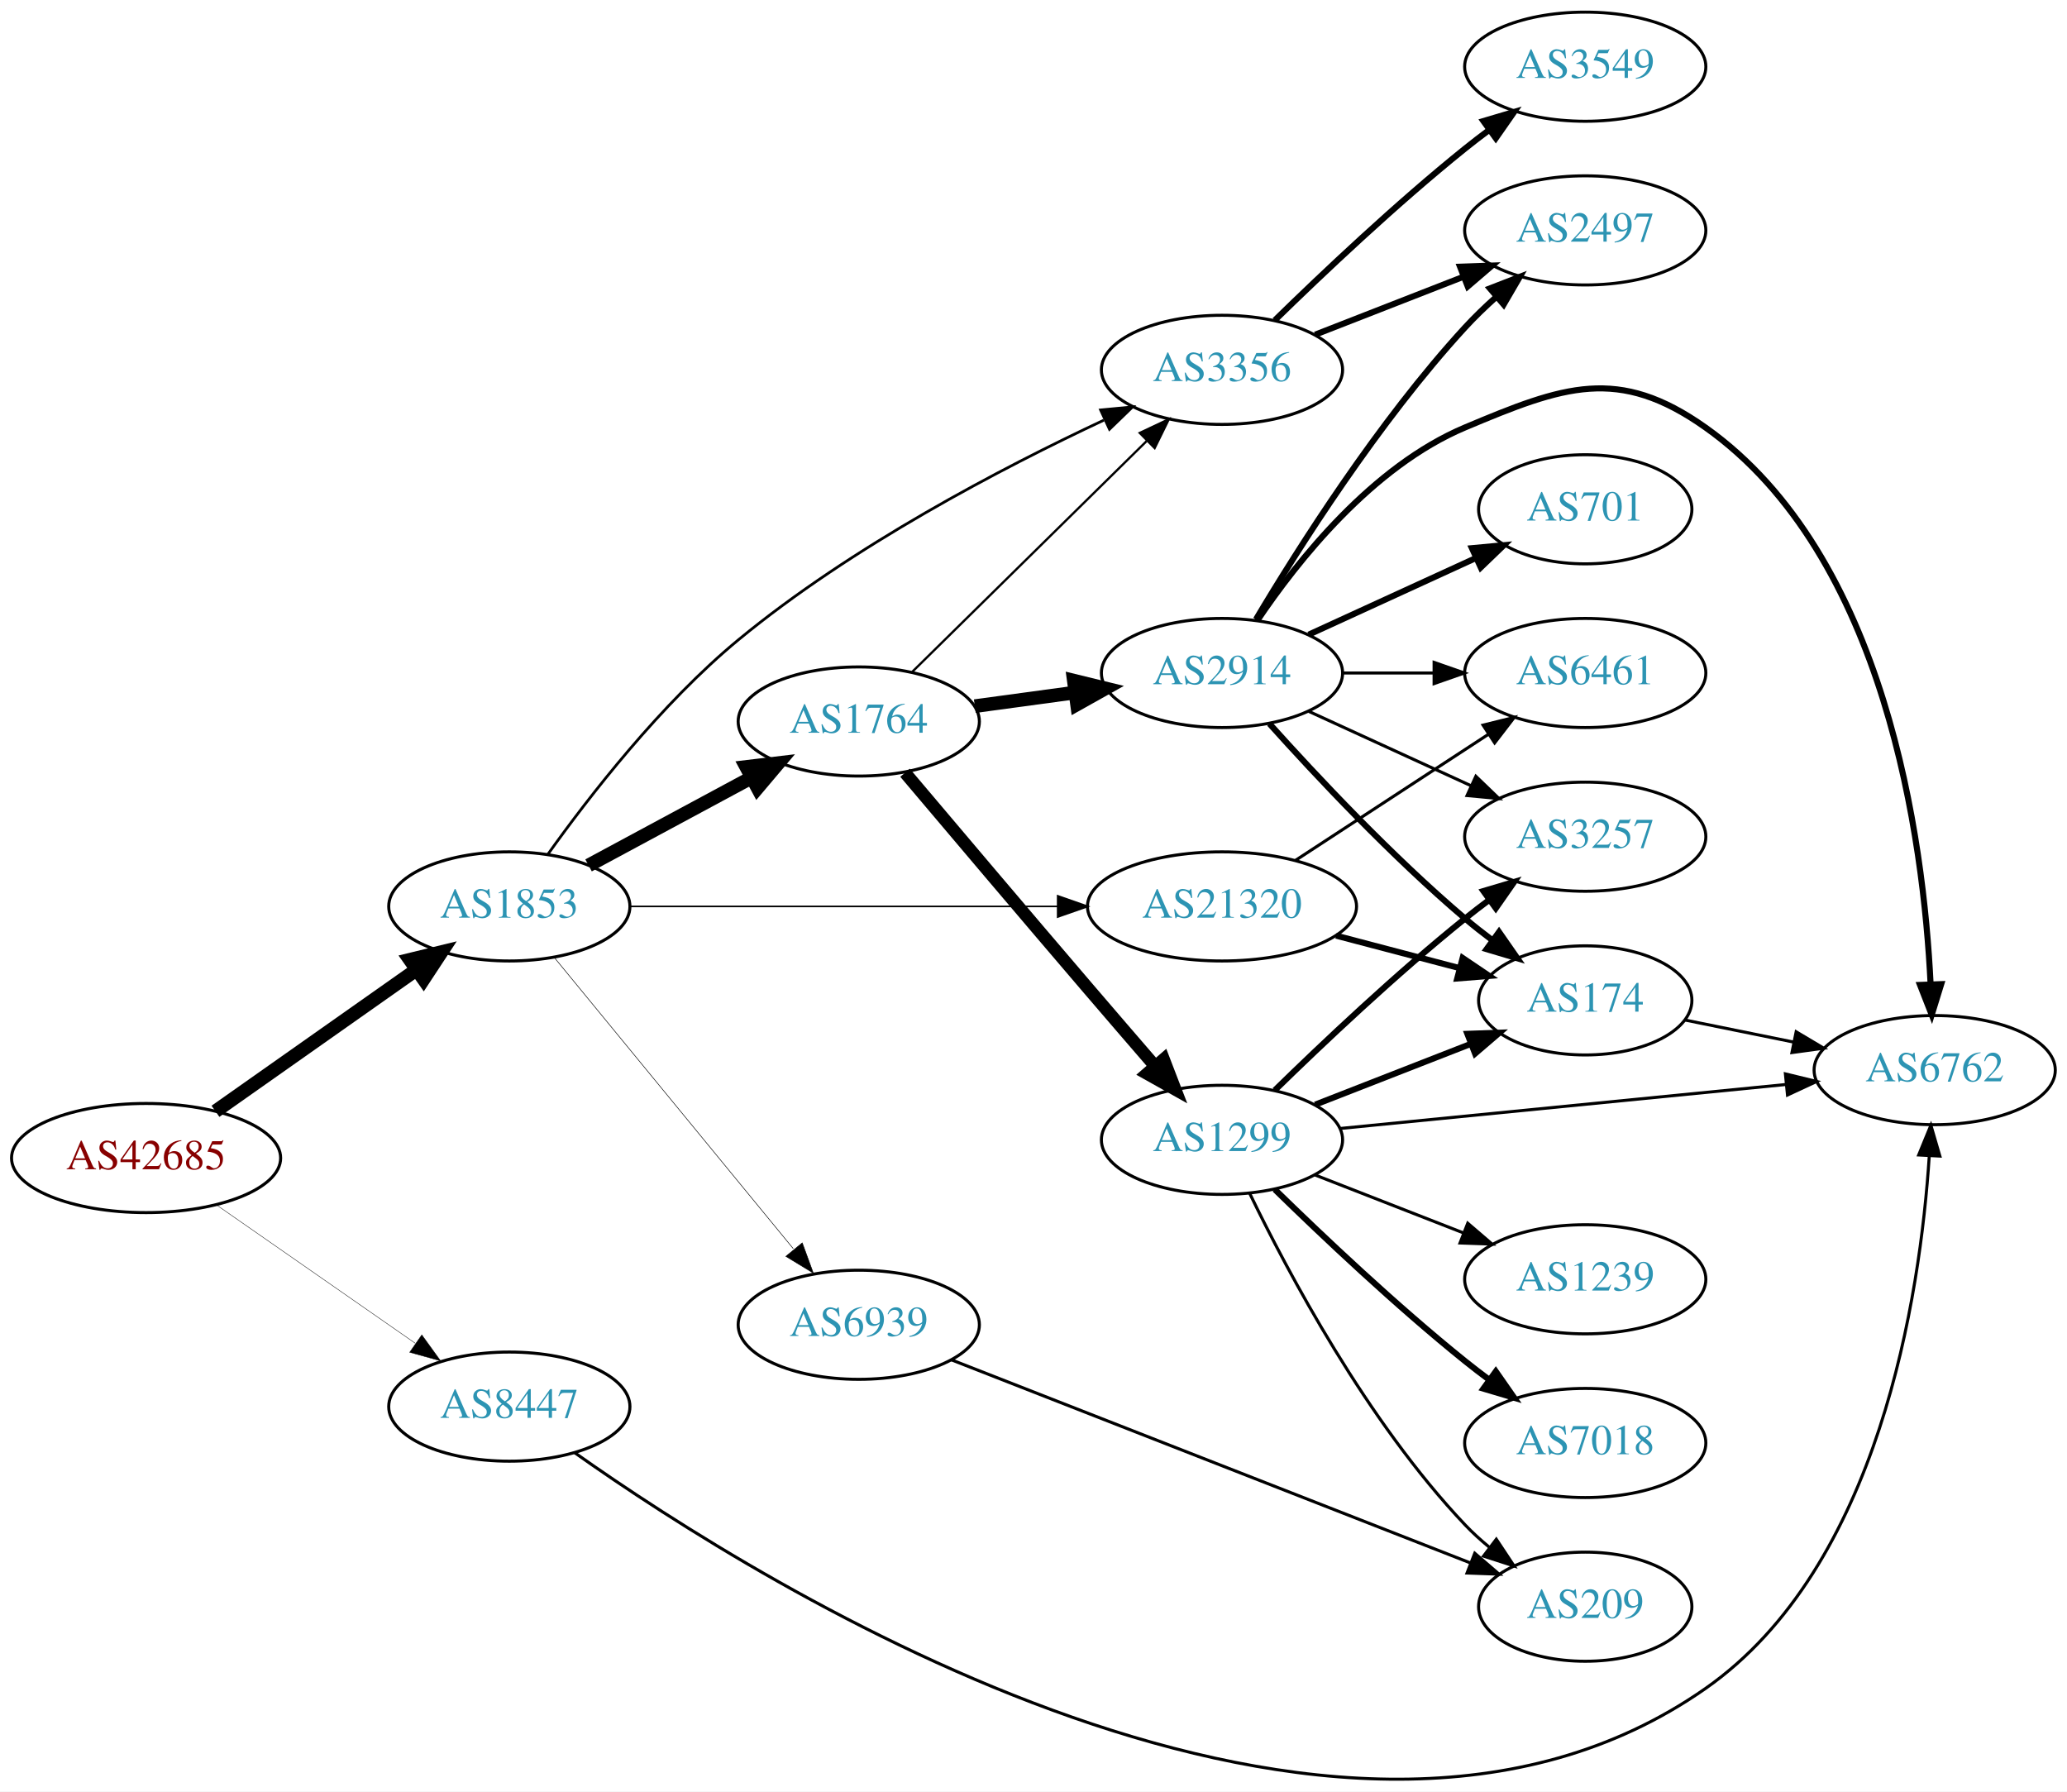
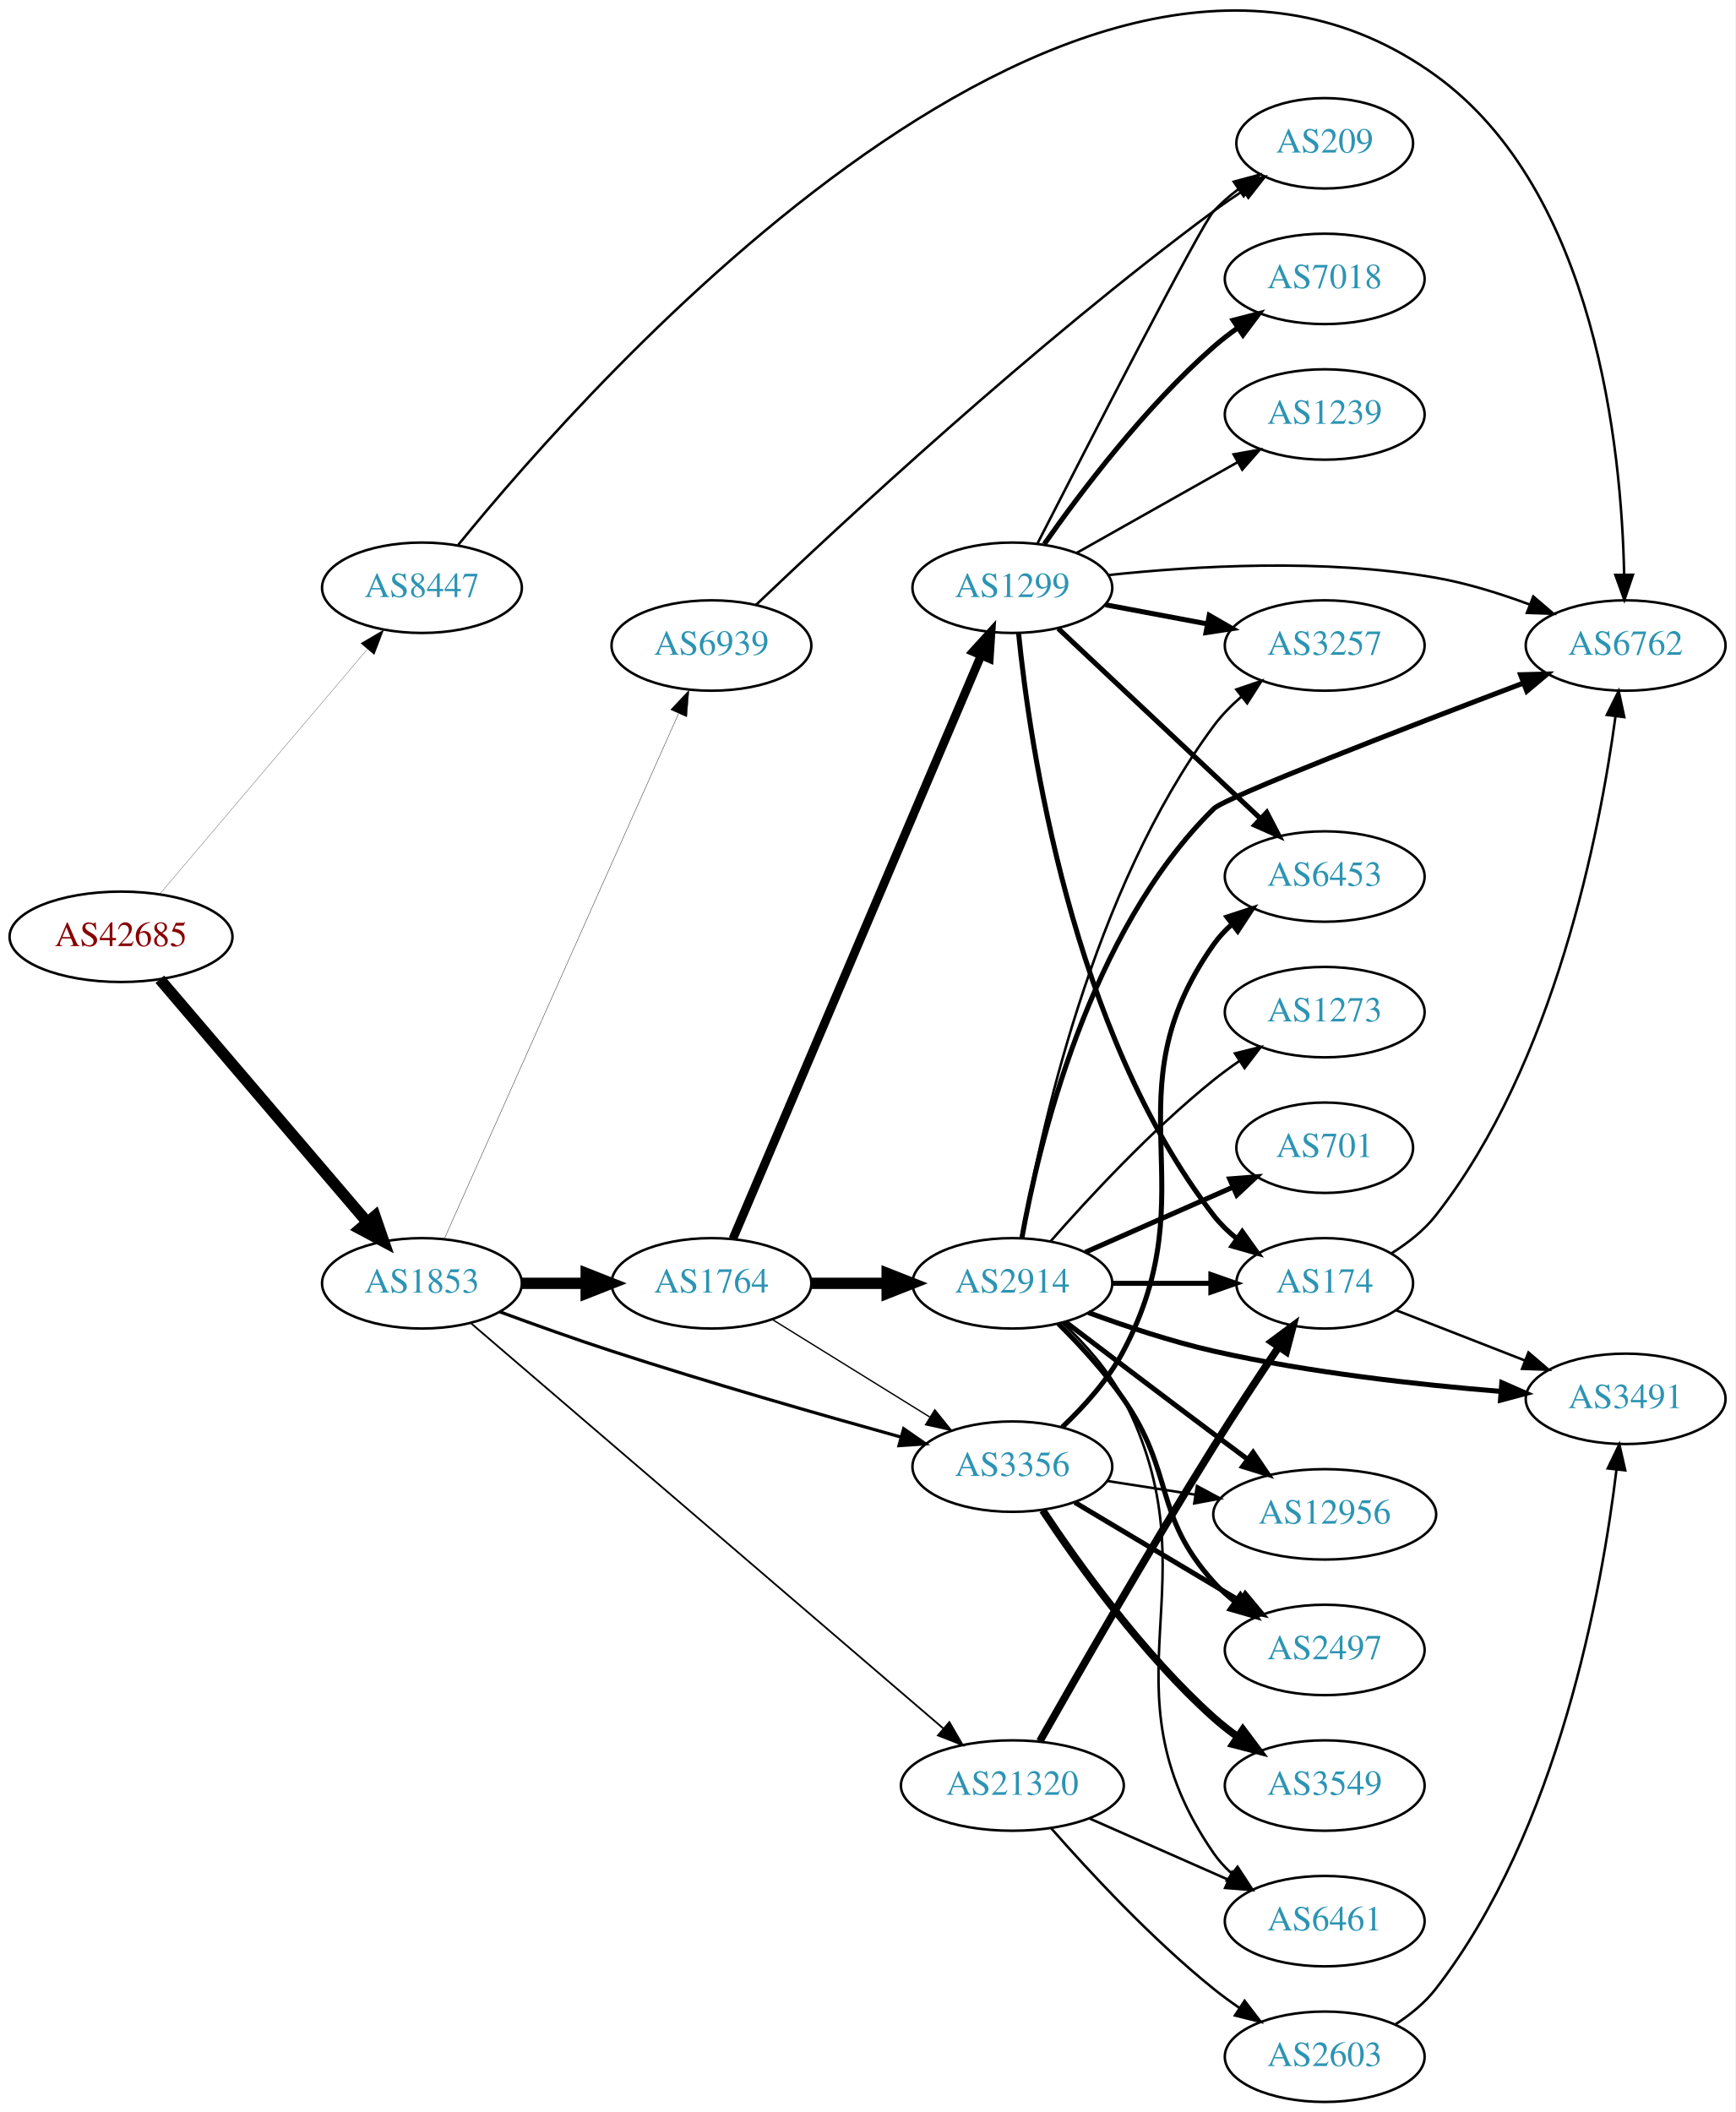
- <svg xmlns="http://www.w3.org/2000/svg" xmlns:xlink="http://www.w3.org/1999/xlink" width="682pt" height="591pt" viewBox="0.00 0.00 681.96 590.97">
-   <g id="graph0" class="graph" transform="scale(1 1) rotate(0) translate(4 586.971)">
-     <polygon fill="white" stroke="none" points="-4,4 -4,-586.971 677.956,-586.971 677.956,4 -4,4" />
+ <svg xmlns="http://www.w3.org/2000/svg" xmlns:xlink="http://www.w3.org/1999/xlink" width="691pt" height="841pt" viewBox="0.00 0.00 691.06 841.06">
+   <g id="graph0" class="graph" transform="scale(1 1) rotate(0) translate(4 837.06)">
+     <polygon fill="white" stroke="none" points="-4,4 -4,-837.06 687.055,-837.06 687.055,4 -4,4" />
    <g id="node1" class="node">
      <g id="a_node1">
        <a xlink:href="/asn/42685" xlink:title="AS42685 ~ Bundeskanzleramt [AT]">
-           <ellipse fill="#ffffff" stroke="black" cx="44.196" cy="-204.971" rx="44.393" ry="18" />
-           <text text-anchor="middle" x="44.196" y="-201.271" font-family="Times,serif" font-size="14.00" fill="#880000">AS42685</text>
+           <ellipse fill="#ffffff" stroke="black" cx="44.196" cy="-464" rx="44.393" ry="18" />
+           <text text-anchor="middle" x="44.196" y="-460.3" font-family="Times,serif" font-size="14.00" fill="#880000">AS42685</text>
        </a>
      </g>
    </g>
    <g id="node2" class="node">
      <g id="a_node2">
        <a xlink:href="/asn/1853" xlink:title="AS1853 ~ ACOnet Backbone [AT]">
-           <ellipse fill="#ffffff" stroke="black" cx="164.039" cy="-287.971" rx="39.794" ry="18" />
-           <text text-anchor="middle" x="164.039" y="-284.271" font-family="Times,serif" font-size="14.00" fill="#2c94b3">AS1853</text>
+           <ellipse fill="#ffffff" stroke="black" cx="164.039" cy="-326" rx="39.794" ry="18" />
+           <text text-anchor="middle" x="164.039" y="-322.3" font-family="Times,serif" font-size="14.00" fill="#2c94b3">AS1853</text>
        </a>
      </g>
    </g>
    <g id="edge1" class="edge">
-       <path fill="none" stroke="black" stroke-width="4.5" d="M67.085,-220.388C85.722,-233.515 112.672,-252.497 133.269,-267.003" />
-       <polygon fill="black" stroke="black" stroke-width="4.5" points="131.221,-270.377 141.664,-272.917 135.756,-263.939 131.221,-270.377" />
+       <path fill="none" stroke="black" stroke-width="4.5" d="M59.646,-447.078C80.343,-422.841 118.542,-378.107 142.267,-350.325" />
+       <polygon fill="black" stroke="black" stroke-width="4.5" points="145.339,-352.79 148.839,-342.629 139.351,-347.677 145.339,-352.79" />
    </g>
    <g id="node3" class="node">
      <g id="a_node3">
        <a xlink:href="/asn/8447" xlink:title="AS8447 ~ A1 Telekom Austria AG [AT]">
-           <ellipse fill="#ffffff" stroke="black" cx="164.039" cy="-122.971" rx="39.794" ry="18" />
-           <text text-anchor="middle" x="164.039" y="-119.271" font-family="Times,serif" font-size="14.00" fill="#2c94b3">AS8447</text>
+           <ellipse fill="#ffffff" stroke="black" cx="164.039" cy="-603" rx="39.794" ry="18" />
+           <text text-anchor="middle" x="164.039" y="-599.3" font-family="Times,serif" font-size="14.00" fill="#2c94b3">AS8447</text>
        </a>
      </g>
    </g>
    <g id="edge2" class="edge">
-       <path fill="none" stroke="black" stroke-width="0.132" d="M67.361,-189.548C85.913,-176.639 112.558,-158.098 133.021,-143.859" />
-       <polygon fill="black" stroke="black" stroke-width="0.132" points="135.162,-146.633 141.371,-138.049 131.163,-140.887 135.162,-146.633" />
+       <path fill="none" stroke="black" stroke-width="0.096" d="M59.646,-481.044C80.343,-505.457 118.542,-550.515 142.267,-578.499" />
+       <polygon fill="black" stroke="black" stroke-width="0.096" points="139.702,-580.886 148.839,-586.251 145.042,-576.36 139.702,-580.886" />
    </g>
    <g id="node4" class="node">
      <g id="a_node4">
-         <a xlink:href="/asn/3356" xlink:title="AS3356 ~ Level 3 Parent, LLC [US]">
-           <ellipse fill="#ffffff" stroke="black" cx="399.174" cy="-464.971" rx="39.794" ry="18" />
-           <text text-anchor="middle" x="399.174" y="-461.271" font-family="Times,serif" font-size="14.00" fill="#2c94b3">AS3356</text>
+         <a xlink:href="/asn/1764" xlink:title="AS1764 ~ NEXTLAYER-AS [AT]">
+           <ellipse fill="#ffffff" stroke="black" cx="279.332" cy="-326" rx="39.794" ry="18" />
+           <text text-anchor="middle" x="279.332" y="-322.3" font-family="Times,serif" font-size="14.00" fill="#2c94b3">AS1764</text>
        </a>
      </g>
    </g>
    <g id="edge3" class="edge">
-       <path fill="none" stroke="black" stroke-width="0.9" d="M176.715,-305.109C190.257,-324.095 214.026,-354.815 239.685,-375.971 277.026,-406.758 326.506,-432.599 360.181,-448.371" />
-       <polygon fill="black" stroke="black" stroke-width="0.9" points="359.117,-451.734 369.664,-452.742 362.047,-445.377 359.117,-451.734" />
+       <path fill="none" stroke="black" stroke-width="4.5" d="M203.711,-326C211.914,-326 220.678,-326 229.21,-326" />
+       <polygon fill="black" stroke="black" stroke-width="4.5" points="229.449,-329.938 239.449,-326 229.449,-322.063 229.449,-329.938" />
    </g>
    <g id="node5" class="node">
      <g id="a_node5">
-         <a xlink:href="/asn/1764" xlink:title="AS1764 ~ NEXTLAYER-AS [AT]">
-           <ellipse fill="#ffffff" stroke="black" cx="279.332" cy="-348.971" rx="39.794" ry="18" />
-           <text text-anchor="middle" x="279.332" y="-345.271" font-family="Times,serif" font-size="14.00" fill="#2c94b3">AS1764</text>
+         <a xlink:href="/asn/21320" xlink:title="AS21320 ~ GEANT Vereniging [EU]">
+           <ellipse fill="#ffffff" stroke="black" cx="399.174" cy="-126" rx="44.393" ry="18" />
+           <text text-anchor="middle" x="399.174" y="-122.3" font-family="Times,serif" font-size="14.00" fill="#2c94b3">AS21320</text>
        </a>
      </g>
    </g>
    <g id="edge4" class="edge">
-       <path fill="none" stroke="black" stroke-width="4.5" d="M190.182,-301.509C205.913,-309.979 226.397,-321.008 243.659,-330.303" />
-       <polygon fill="black" stroke="black" stroke-width="4.5" points="242.195,-333.986 252.867,-335.26 245.929,-327.053 242.195,-333.986" />
+       <path fill="none" stroke="black" stroke-width="0.703" d="M183.723,-309.971C224.988,-274.571 324.01,-189.623 371.667,-148.74" />
+       <polygon fill="black" stroke="black" stroke-width="0.703" points="374.09,-151.273 379.401,-142.105 369.532,-145.96 374.09,-151.273" />
    </g>
    <g id="node6" class="node">
      <g id="a_node6">
-         <a xlink:href="/asn/21320" xlink:title="AS21320 ~ GEANT Vereniging [EU]">
-           <ellipse fill="#ffffff" stroke="black" cx="399.174" cy="-287.971" rx="44.393" ry="18" />
-           <text text-anchor="middle" x="399.174" y="-284.271" font-family="Times,serif" font-size="14.00" fill="#2c94b3">AS21320</text>
+         <a xlink:href="/asn/3356" xlink:title="AS3356 ~ Level 3 Parent, LLC [US]">
+           <ellipse fill="#ffffff" stroke="black" cx="399.174" cy="-253" rx="39.794" ry="18" />
+           <text text-anchor="middle" x="399.174" y="-249.3" font-family="Times,serif" font-size="14.00" fill="#2c94b3">AS3356</text>
        </a>
      </g>
    </g>
    <g id="edge5" class="edge">
-       <path fill="none" stroke="black" stroke-width="0.54" d="M203.798,-287.971C242.396,-287.971 301.94,-287.971 344.955,-287.971" />
-       <polygon fill="black" stroke="black" stroke-width="0.54" points="344.962,-291.471 354.962,-287.971 344.962,-284.471 344.962,-291.471" />
+       <path fill="none" stroke="black" stroke-width="1.266" d="M195.031,-314.651C208.598,-309.647 224.878,-303.821 239.685,-299 278.28,-286.434 322.695,-273.688 354.669,-264.811" />
+       <polygon fill="black" stroke="black" stroke-width="1.266" points="355.883,-268.106 364.589,-262.069 354.018,-261.359 355.883,-268.106" />
    </g>
    <g id="node7" class="node">
      <g id="a_node7">
        <a xlink:href="/asn/6939" xlink:title="AS6939 ~ Hurricane Electric LLC [US]">
-           <ellipse fill="#ffffff" stroke="black" cx="279.332" cy="-149.971" rx="39.794" ry="18" />
-           <text text-anchor="middle" x="279.332" y="-146.271" font-family="Times,serif" font-size="14.00" fill="#2c94b3">AS6939</text>
+           <ellipse fill="#ffffff" stroke="black" cx="279.332" cy="-580" rx="39.794" ry="18" />
+           <text text-anchor="middle" x="279.332" y="-576.3" font-family="Times,serif" font-size="14.00" fill="#2c94b3">AS6939</text>
        </a>
      </g>
    </g>
    <g id="edge6" class="edge">
-       <path fill="none" stroke="black" stroke-width="0.18" d="M178.931,-271.05C198.636,-247.047 234.844,-202.942 257.696,-175.107" />
-       <polygon fill="black" stroke="black" stroke-width="0.18" points="260.686,-176.981 264.326,-167.031 255.276,-172.539 260.686,-176.981" />
+       <path fill="none" stroke="black" stroke-width="0.141" d="M173.005,-343.861C192.547,-387.674 242.956,-500.69 266.228,-552.864" />
+       <polygon fill="black" stroke="black" stroke-width="0.141" points="263.104,-554.452 270.374,-562.159 269.497,-551.6 263.104,-554.452" />
    </g>
    <g id="node14" class="node">
      <g id="a_node14">
        <a xlink:href="/asn/6762" xlink:title="AS6762 ~ TELECOM ITALIA SPARKLE S.p.A. [IT]">
-           <ellipse fill="#ffffff" stroke="black" cx="634.31" cy="-233.971" rx="39.794" ry="18" />
-           <text text-anchor="middle" x="634.31" y="-230.271" font-family="Times,serif" font-size="14.00" fill="#2c94b3">AS6762</text>
-         </a>
-       </g>
-     </g>
-     <g id="edge26" class="edge">
-       <path fill="none" stroke="black" d="M185.551,-107.806C247.671,-63.871 436.935,55.108 558.663,-29.971 616.184,-70.174 629.523,-159.717 632.519,-205.629" />
-       <polygon fill="black" stroke="black" points="629.032,-205.982 633.057,-215.782 636.023,-205.611 629.032,-205.982" />
+           <ellipse fill="#ffffff" stroke="black" cx="643.409" cy="-580" rx="39.794" ry="18" />
+           <text text-anchor="middle" x="643.409" y="-576.3" font-family="Times,serif" font-size="14.00" fill="#2c94b3">AS6762</text>
+         </a>
+       </g>
+     </g>
+     <g id="edge34" class="edge">
+       <path fill="none" stroke="black" d="M178.404,-619.966C231.057,-684.776 428.087,-908.103 567.762,-807 631.632,-760.769 641.81,-658.069 642.815,-608.225" />
+       <polygon fill="black" stroke="black" points="646.316,-608.182 642.906,-598.151 639.316,-608.119 646.316,-608.182" />
+     </g>
+     <g id="edge9" class="edge">
+       <path fill="none" stroke="black" stroke-width="0.529" d="M303.614,-311.578C321.529,-300.479 346.486,-285.019 366.263,-272.768" />
+       <polygon fill="black" stroke="black" stroke-width="0.529" points="368.283,-275.634 374.941,-267.392 364.596,-269.683 368.283,-275.634" />
+     </g>
+     <g id="node8" class="node">
+       <g id="a_node8">
+         <a xlink:href="/asn/1299" xlink:title="AS1299 ~ Telia Carrier [EU]">
+           <ellipse fill="#ffffff" stroke="black" cx="399.174" cy="-603" rx="39.794" ry="18" />
+           <text text-anchor="middle" x="399.174" y="-599.3" font-family="Times,serif" font-size="14.00" fill="#2c94b3">AS1299</text>
+         </a>
+       </g>
+     </g>
+     <g id="edge7" class="edge">
+       <path fill="none" stroke="black" stroke-width="3.441" d="M287.882,-343.749C307.962,-390.947 362.772,-519.783 386.72,-576.077" />
+       <polygon fill="black" stroke="black" stroke-width="3.441" points="383.551,-577.567 390.686,-585.399 389.992,-574.827 383.551,-577.567" />
+     </g>
+     <g id="node9" class="node">
+       <g id="a_node9">
+         <a xlink:href="/asn/2914" xlink:title="AS2914 ~ NTT America, Inc. [US]">
+           <ellipse fill="#ffffff" stroke="black" cx="399.174" cy="-326" rx="39.794" ry="18" />
+           <text text-anchor="middle" x="399.174" y="-322.3" font-family="Times,serif" font-size="14.00" fill="#2c94b3">AS2914</text>
+         </a>
+       </g>
+     </g>
+     <g id="edge8" class="edge">
+       <path fill="none" stroke="black" stroke-width="4.5" d="M319.244,-326C328.798,-326 339.147,-326 349.11,-326" />
+       <polygon fill="black" stroke="black" stroke-width="4.5" points="349.302,-329.938 359.302,-326 349.302,-322.063 349.302,-329.938" />
+     </g>
+     <g id="node10" class="node">
+       <g id="a_node10">
+         <a xlink:href="/asn/174" xlink:title="AS174 ~ Cogent Communications [US]">
+           <ellipse fill="#ffffff" stroke="black" cx="523.566" cy="-326" rx="35.194" ry="18" />
+           <text text-anchor="middle" x="523.566" y="-322.3" font-family="Times,serif" font-size="14.00" fill="#2c94b3">AS174</text>
+         </a>
+       </g>
+     </g>
+     <g id="edge32" class="edge">
+       <path fill="none" stroke="black" stroke-width="3" d="M410.116,-143.663C424.827,-169.63 453.45,-219.522 479.37,-261 487.61,-274.185 497.142,-288.61 505.152,-300.514" />
+       <polygon fill="black" stroke="black" stroke-width="3" points="502.433,-302.74 510.934,-309.063 508.231,-298.819 502.433,-302.74" />
+     </g>
+     <g id="node22" class="node">
+       <g id="a_node22">
+         <a xlink:href="/asn/6461" xlink:title="AS6461 ~ Zayo Bandwidth [US]">
+           <ellipse fill="#ffffff" stroke="black" cx="523.566" cy="-72" rx="39.794" ry="18" />
+           <text text-anchor="middle" x="523.566" y="-68.3" font-family="Times,serif" font-size="14.00" fill="#2c94b3">AS6461</text>
+         </a>
+       </g>
+     </g>
+     <g id="edge30" class="edge">
+       <path fill="none" stroke="black" d="M429.802,-112.928C446.396,-105.607 467.256,-96.403 484.989,-88.579" />
+       <polygon fill="black" stroke="black" points="486.736,-91.634 494.473,-84.395 483.911,-85.23 486.736,-91.634" />
+     </g>
+     <g id="node24" class="node">
+       <g id="a_node24">
+         <a xlink:href="/asn/2603" xlink:title="AS2603 ~ NORDUnet [NO]">
+           <ellipse fill="#ffffff" stroke="black" cx="523.566" cy="-18" rx="39.794" ry="18" />
+           <text text-anchor="middle" x="523.566" y="-14.3" font-family="Times,serif" font-size="14.00" fill="#2c94b3">AS2603</text>
+         </a>
+       </g>
+     </g>
+     <g id="edge31" class="edge">
+       <path fill="none" stroke="black" d="M414.607,-109.017C429.738,-91.772 454.702,-64.852 479.37,-45 482.626,-42.38 486.151,-39.808 489.735,-37.354" />
+       <polygon fill="black" stroke="black" points="491.654,-40.281 498.108,-31.879 487.823,-34.423 491.654,-40.281" />
+     </g>
+     <g id="node11" class="node">
+       <g id="a_node11">
+         <a xlink:href="/asn/6453" xlink:title="AS6453 ~ TATA COMMUNICATIONS (AMERICA) INC [US]">
+           <ellipse fill="#ffffff" stroke="black" cx="523.566" cy="-488" rx="39.794" ry="18" />
+           <text text-anchor="middle" x="523.566" y="-484.3" font-family="Times,serif" font-size="14.00" fill="#2c94b3">AS6453</text>
+         </a>
+       </g>
+     </g>
+     <g id="edge19" class="edge">
+       <path fill="none" stroke="black" stroke-width="2" d="M419.031,-268.727C427.679,-276.905 437.328,-287.572 443.37,-299 477.842,-364.205 436.791,-400.775 479.37,-461 481.361,-463.816 483.748,-466.401 486.364,-468.76" />
+       <polygon fill="black" stroke="black" stroke-width="2" points="484.664,-471.865 494.733,-475.162 488.917,-466.306 484.664,-471.865" />
+     </g>
+     <g id="node17" class="node">
+       <g id="a_node17">
+         <a xlink:href="/asn/3549" xlink:title="AS3549 ~ Level 3 Parent, LLC [US]">
+           <ellipse fill="#ffffff" stroke="black" cx="523.566" cy="-126" rx="39.794" ry="18" />
+           <text text-anchor="middle" x="523.566" y="-122.3" font-family="Times,serif" font-size="14.00" fill="#2c94b3">AS3549</text>
+         </a>
+       </g>
+     </g>
+     <g id="edge17" class="edge">
+       <path fill="none" stroke="black" stroke-width="3" d="M411.234,-235.598C425.292,-214.385 451.146,-178.249 479.37,-153 482.326,-150.356 485.572,-147.81 488.915,-145.408" />
+       <polygon fill="black" stroke="black" stroke-width="3" points="490.969,-148.245 497.318,-139.763 487.065,-142.434 490.969,-148.245" />
+     </g>
+     <g id="node18" class="node">
+       <g id="a_node18">
+         <a xlink:href="/asn/12956" xlink:title="AS12956 ~ TELXIUS [ES]">
+           <ellipse fill="#ffffff" stroke="black" cx="523.566" cy="-234" rx="44.393" ry="18" />
+           <text text-anchor="middle" x="523.566" y="-230.3" font-family="Times,serif" font-size="14.00" fill="#2c94b3">AS12956</text>
+         </a>
+       </g>
+     </g>
+     <g id="edge18" class="edge">
+       <path fill="none" stroke="black" d="M436.896,-247.299C447.897,-245.592 460.161,-243.688 471.893,-241.866" />
+       <polygon fill="black" stroke="black" points="472.677,-245.287 482.021,-240.294 471.603,-238.37 472.677,-245.287" />
+     </g>
+     <g id="node19" class="node">
+       <g id="a_node19">
+         <a xlink:href="/asn/2497" xlink:title="AS2497 ~ Internet Initiative Japan Inc. [JP]">
+           <ellipse fill="#ffffff" stroke="black" cx="523.566" cy="-180" rx="39.794" ry="18" />
+           <text text-anchor="middle" x="523.566" y="-176.3" font-family="Times,serif" font-size="14.00" fill="#2c94b3">AS2497</text>
+         </a>
+       </g>
+     </g>
+     <g id="edge20" class="edge">
+       <path fill="none" stroke="black" stroke-width="2" d="M424.063,-238.752C442.849,-227.547 469.22,-211.818 489.949,-199.455" />
+       <polygon fill="black" stroke="black" stroke-width="2" points="491.942,-202.341 498.738,-194.212 488.356,-196.329 491.942,-202.341" />
+     </g>
+     <g id="node16" class="node">
+       <g id="a_node16">
+         <a xlink:href="/asn/209" xlink:title="AS209 ~ CenturyLink Communications, LLC [US]">
+           <ellipse fill="#ffffff" stroke="black" cx="523.566" cy="-780" rx="35.194" ry="18" />
+           <text text-anchor="middle" x="523.566" y="-776.3" font-family="Times,serif" font-size="14.00" fill="#2c94b3">AS209</text>
+         </a>
+       </g>
+     </g>
+     <g id="edge35" class="edge">
+       <path fill="none" stroke="black" d="M297.137,-596.23C330.483,-628.058 407.973,-700.165 479.37,-753 483.069,-755.737 487.049,-758.477 491.042,-761.106" />
+       <polygon fill="black" stroke="black" points="489.392,-764.204 499.704,-766.637 493.16,-758.305 489.392,-764.204" />
+     </g>
+     <g id="edge10" class="edge">
+       <path fill="none" stroke="black" stroke-width="2" d="M401.638,-585.008C406.043,-541.008 422.603,-426.223 479.37,-353 481.991,-349.619 485.164,-346.551 488.587,-343.8" />
+       <polygon fill="black" stroke="black" stroke-width="2" points="490.725,-346.575 496.884,-337.954 486.694,-340.853 490.725,-346.575" />
+     </g>
+     <g id="edge11" class="edge">
+       <path fill="none" stroke="black" stroke-width="2" d="M417.45,-586.767C438.499,-566.99 474.198,-533.447 498.075,-511.012" />
+       <polygon fill="black" stroke="black" stroke-width="2" points="500.487,-513.549 505.378,-504.15 495.694,-508.447 500.487,-513.549" />
+     </g>
+     <g id="node12" class="node">
+       <g id="a_node12">
+         <a xlink:href="/asn/3257" xlink:title="AS3257 ~ GTT [DE]">
+           <ellipse fill="#ffffff" stroke="black" cx="523.566" cy="-580" rx="39.794" ry="18" />
+           <text text-anchor="middle" x="523.566" y="-576.3" font-family="Times,serif" font-size="14.00" fill="#2c94b3">AS3257</text>
+         </a>
+       </g>
+     </g>
+     <g id="edge12" class="edge">
+       <path fill="none" stroke="black" stroke-width="2" d="M436.234,-596.224C448.933,-593.837 463.38,-591.122 476.774,-588.605" />
+       <polygon fill="black" stroke="black" stroke-width="2" points="477.583,-592.015 486.764,-586.728 476.29,-585.135 477.583,-592.015" />
    </g>
    <g id="node13" class="node">
      <g id="a_node13">
-         <a xlink:href="/asn/2497" xlink:title="AS2497 ~ Internet Initiative Japan Inc. [JP]">
-           <ellipse fill="#ffffff" stroke="black" cx="519.017" cy="-510.971" rx="39.794" ry="18" />
-           <text text-anchor="middle" x="519.017" y="-507.271" font-family="Times,serif" font-size="14.00" fill="#2c94b3">AS2497</text>
-         </a>
-       </g>
-     </g>
-     <g id="edge25" class="edge">
-       <path fill="none" stroke="black" stroke-width="2" d="M429.911,-476.579C444.704,-482.354 462.782,-489.41 478.703,-495.625" />
-       <polygon fill="black" stroke="black" stroke-width="2" points="477.701,-498.991 488.29,-499.367 480.247,-492.471 477.701,-498.991" />
-     </g>
-     <g id="node19" class="node">
-       <g id="a_node19">
-         <a xlink:href="/asn/3549" xlink:title="AS3549 ~ Level 3 Parent, LLC [US]">
-           <ellipse fill="#ffffff" stroke="black" cx="519.017" cy="-564.971" rx="39.794" ry="18" />
-           <text text-anchor="middle" x="519.017" y="-561.271" font-family="Times,serif" font-size="14.00" fill="#2c94b3">AS3549</text>
-         </a>
-       </g>
-     </g>
-     <g id="edge24" class="edge">
-       <path fill="none" stroke="black" stroke-width="2" d="M416.58,-481.318C432.202,-496.582 456.638,-519.691 479.37,-537.971 481.922,-540.023 484.619,-542.093 487.355,-544.125" />
-       <polygon fill="black" stroke="black" stroke-width="2" points="485.412,-547.038 495.569,-550.052 489.508,-541.362 485.412,-547.038" />
-     </g>
-     <g id="edge8" class="edge">
-       <path fill="none" stroke="black" stroke-width="0.75" d="M296.966,-365.345C317.144,-385.208 351.307,-418.837 374.294,-441.464" />
-       <polygon fill="black" stroke="black" stroke-width="0.75" points="372.043,-444.16 381.625,-448.681 376.953,-439.171 372.043,-444.16" />
-     </g>
-     <g id="node8" class="node">
-       <g id="a_node8">
-         <a xlink:href="/asn/2914" xlink:title="AS2914 ~ NTT America, Inc. [US]">
-           <ellipse fill="#ffffff" stroke="black" cx="399.174" cy="-364.971" rx="39.794" ry="18" />
-           <text text-anchor="middle" x="399.174" y="-361.271" font-family="Times,serif" font-size="14.00" fill="#2c94b3">AS2914</text>
-         </a>
-       </g>
-     </g>
-     <g id="edge7" class="edge">
-       <path fill="none" stroke="black" stroke-width="4.5" d="M317.618,-354.034C328.149,-355.464 339.752,-357.039 350.792,-358.538" />
-       <polygon fill="black" stroke="black" stroke-width="4.5" points="350.287,-362.443 360.726,-359.887 351.347,-354.64 350.287,-362.443" />
-     </g>
-     <g id="node9" class="node">
-       <g id="a_node9">
-         <a xlink:href="/asn/1299" xlink:title="AS1299 ~ Telia Carrier [EU]">
-           <ellipse fill="#ffffff" stroke="black" cx="399.174" cy="-210.971" rx="39.794" ry="18" />
-           <text text-anchor="middle" x="399.174" y="-207.271" font-family="Times,serif" font-size="14.00" fill="#2c94b3">AS1299</text>
-         </a>
-       </g>
-     </g>
-     <g id="edge9" class="edge">
-       <path fill="none" stroke="black" stroke-width="4.125" d="M294.597,-332.063C309.586,-314.317 333.872,-285.626 354.978,-260.971 362.14,-252.606 370.005,-243.483 377.038,-235.347" />
-       <polygon fill="black" stroke="black" stroke-width="4.125" points="379.923,-237.529 383.738,-227.606 374.465,-232.805 379.923,-237.529" />
-     </g>
-     <g id="node11" class="node">
-       <g id="a_node11">
-         <a xlink:href="/asn/174" xlink:title="AS174 ~ Cogent Communications [US]">
-           <ellipse fill="#ffffff" stroke="black" cx="519.017" cy="-256.971" rx="35.194" ry="18" />
-           <text text-anchor="middle" x="519.017" y="-253.271" font-family="Times,serif" font-size="14.00" fill="#2c94b3">AS174</text>
-         </a>
-       </g>
-     </g>
-     <g id="edge17" class="edge">
-       <path fill="none" stroke="black" stroke-width="2" d="M436.814,-278.333C449.736,-274.933 464.334,-271.093 477.554,-267.616" />
-       <polygon fill="black" stroke="black" stroke-width="2" points="478.563,-270.969 487.343,-265.04 476.782,-264.2 478.563,-270.969" />
-     </g>
-     <g id="node12" class="node">
-       <g id="a_node12">
-         <a xlink:href="/asn/6461" xlink:title="AS6461 ~ Zayo Bandwidth [US]">
-           <ellipse fill="#ffffff" stroke="black" cx="519.017" cy="-364.971" rx="39.794" ry="18" />
-           <text text-anchor="middle" x="519.017" y="-361.271" font-family="Times,serif" font-size="14.00" fill="#2c94b3">AS6461</text>
-         </a>
-       </g>
-     </g>
-     <g id="edge16" class="edge">
-       <path fill="none" stroke="black" d="M423.456,-303.184C441.686,-315.096 467.207,-331.771 487.142,-344.797" />
-       <polygon fill="black" stroke="black" points="485.297,-347.773 495.583,-350.313 489.126,-341.913 485.297,-347.773" />
-     </g>
-     <g id="node18" class="node">
-       <g id="a_node18">
-         <a xlink:href="/asn/209" xlink:title="AS209 ~ CenturyLink Communications, LLC [US]">
-           <ellipse fill="#ffffff" stroke="black" cx="519.017" cy="-56.971" rx="35.194" ry="18" />
-           <text text-anchor="middle" x="519.017" y="-53.271" font-family="Times,serif" font-size="14.00" fill="#2c94b3">AS209</text>
-         </a>
-       </g>
-     </g>
-     <g id="edge27" class="edge">
-       <path fill="none" stroke="black" d="M309.954,-138.381C353.289,-121.425 433.924,-89.875 481.074,-71.426" />
-       <polygon fill="black" stroke="black" points="482.564,-74.601 490.602,-67.698 480.014,-68.082 482.564,-74.601" />
-     </g>
-     <g id="node10" class="node">
-       <g id="a_node10">
-         <a xlink:href="/asn/3257" xlink:title="AS3257 ~ GTT [DE]">
-           <ellipse fill="#ffffff" stroke="black" cx="519.017" cy="-310.971" rx="39.794" ry="18" />
-           <text text-anchor="middle" x="519.017" y="-307.271" font-family="Times,serif" font-size="14.00" fill="#2c94b3">AS3257</text>
-         </a>
-       </g>
-     </g>
-     <g id="edge10" class="edge">
-       <path fill="none" stroke="black" d="M427.803,-352.311C443.76,-344.999 464.031,-335.71 481.313,-327.79" />
-       <polygon fill="black" stroke="black" points="482.928,-330.9 490.561,-323.553 480.012,-324.537 482.928,-330.9" />
-     </g>
-     <g id="edge11" class="edge">
-       <path fill="none" stroke="black" stroke-width="2" d="M414.82,-348.246C430.121,-331.206 455.218,-304.448 479.37,-283.971 482.222,-281.553 485.288,-279.138 488.399,-276.802" />
-       <polygon fill="black" stroke="black" stroke-width="2" points="490.572,-279.55 496.627,-270.855 486.472,-273.876 490.572,-279.55" />
-     </g>
-     <g id="edge12" class="edge">
-       <path fill="none" stroke="black" d="M439.087,-364.971C448.64,-364.971 458.99,-364.971 468.952,-364.971" />
-       <polygon fill="black" stroke="black" points="469.145,-368.471 479.145,-364.971 469.145,-361.471 469.145,-368.471" />
+         <a xlink:href="/asn/1239" xlink:title="AS1239 ~ Sprint [US]">
+           <ellipse fill="#ffffff" stroke="black" cx="523.566" cy="-672" rx="39.794" ry="18" />
+           <text text-anchor="middle" x="523.566" y="-668.3" font-family="Times,serif" font-size="14.00" fill="#2c94b3">AS1239</text>
+         </a>
+       </g>
    </g>
    <g id="edge13" class="edge">
-       <path fill="none" stroke="black" stroke-width="2" d="M410.372,-382.661C424.304,-406.048 450.835,-447.919 479.37,-478.971 482.505,-482.383 486.006,-485.758 489.585,-488.965" />
-       <polygon fill="black" stroke="black" stroke-width="2" points="487.555,-491.834 497.433,-495.665 492.1,-486.51 487.555,-491.834" />
+       <path fill="none" stroke="black" d="M424.648,-616.797C443.038,-627.165 468.45,-641.491 488.777,-652.951" />
+       <polygon fill="black" stroke="black" points="487.286,-656.128 497.715,-657.99 490.723,-650.03 487.286,-656.128" />
    </g>
    <g id="edge14" class="edge">
-       <path fill="none" stroke="black" stroke-width="2" d="M410.783,-382.211C424.034,-401.908 448.735,-433.079 479.37,-445.971 511.853,-459.641 529.902,-466.336 558.663,-445.971 618.343,-403.714 630.648,-309.718 632.958,-262.377" />
-       <polygon fill="black" stroke="black" stroke-width="2" points="636.462,-262.333 633.334,-252.21 629.467,-262.074 636.462,-262.333" />
+       <path fill="none" stroke="black" d="M437.431,-608.049C471.601,-611.699 523.473,-614.764 567.762,-607 580.276,-604.806 593.457,-600.691 605.202,-596.323" />
+       <polygon fill="black" stroke="black" points="606.636,-599.521 614.684,-592.631 604.096,-592.998 606.636,-599.521" />
    </g>
    <g id="node15" class="node">
      <g id="a_node15">
+         <a xlink:href="/asn/7018" xlink:title="AS7018 ~ AT&amp;T Services, Inc. [US]">
+           <ellipse fill="#ffffff" stroke="black" cx="523.566" cy="-726" rx="39.794" ry="18" />
+           <text text-anchor="middle" x="523.566" y="-722.3" font-family="Times,serif" font-size="14.00" fill="#2c94b3">AS7018</text>
+         </a>
+       </g>
+     </g>
+     <g id="edge15" class="edge">
+       <path fill="none" stroke="black" stroke-width="2" d="M411.884,-620.386C426.195,-640.801 451.915,-674.928 479.37,-699 482.352,-701.615 485.615,-704.142 488.969,-706.532" />
+       <polygon fill="black" stroke="black" stroke-width="2" points="487.126,-709.51 497.384,-712.162 491.019,-703.692 487.126,-709.51" />
+     </g>
+     <g id="edge16" class="edge">
+       <path fill="none" stroke="black" d="M409.166,-620.619C428.84,-659.088 474.358,-747.608 479.37,-753 482.283,-756.133 485.638,-759.047 489.163,-761.711" />
+       <polygon fill="black" stroke="black" points="487.341,-764.705 497.57,-767.463 491.293,-758.928 487.341,-764.705" />
+     </g>
+     <g id="edge24" class="edge">
+       <path fill="none" stroke="black" stroke-width="2" d="M438.9,-326C451.389,-326 465.328,-326 478.191,-326" />
+       <polygon fill="black" stroke="black" stroke-width="2" points="478.229,-329.5 488.229,-326 478.229,-322.5 478.229,-329.5" />
+     </g>
+     <g id="edge22" class="edge">
+       <path fill="none" stroke="black" d="M402.94,-344.084C409.814,-384.231 430.752,-482.419 479.37,-548 482.486,-552.203 486.309,-556.1 490.38,-559.623" />
+       <polygon fill="black" stroke="black" points="488.367,-562.493 498.393,-565.92 492.693,-556.989 488.367,-562.493" />
+     </g>
+     <g id="edge27" class="edge">
+       <path fill="none" stroke="black" stroke-width="2" d="M402.939,-343.942C409.532,-380.868 429.509,-466 479.37,-515 484.037,-519.586 555.852,-547.285 602.598,-565.013" />
+       <polygon fill="black" stroke="black" stroke-width="2" points="601.568,-568.366 612.16,-568.633 604.047,-561.819 601.568,-568.366" />
+     </g>
+     <g id="edge28" class="edge">
+       <path fill="none" stroke="black" stroke-width="2" d="M420.311,-310.65C436.29,-298.492 459.215,-281.1 479.37,-266 483.758,-262.712 488.408,-259.248 492.967,-255.862" />
+       <polygon fill="black" stroke="black" stroke-width="2" points="495.052,-258.673 501,-249.906 490.883,-253.05 495.052,-258.673" />
+     </g>
+     <g id="edge21" class="edge">
+       <path fill="none" stroke="black" stroke-width="2" d="M417.454,-309.995C425.922,-301.588 435.882,-290.805 443.37,-280 463.977,-250.268 455.107,-233.832 479.37,-207 481.891,-204.212 484.766,-201.606 487.807,-199.198" />
+       <polygon fill="black" stroke="black" stroke-width="2" points="489.99,-201.94 496.117,-193.297 485.937,-196.232 489.99,-201.94" />
+     </g>
+     <g id="node20" class="node">
+       <g id="a_node20">
        <a xlink:href="/asn/701" xlink:title="AS701 ~ UUNET [US]">
-           <ellipse fill="#ffffff" stroke="black" cx="519.017" cy="-418.971" rx="35.194" ry="18" />
-           <text text-anchor="middle" x="519.017" y="-415.271" font-family="Times,serif" font-size="14.00" fill="#2c94b3">AS701</text>
-         </a>
-       </g>
-     </g>
-     <g id="edge15" class="edge">
-       <path fill="none" stroke="black" stroke-width="2" d="M427.803,-377.632C444.219,-385.154 465.201,-394.769 482.798,-402.833" />
-       <polygon fill="black" stroke="black" stroke-width="2" points="481.626,-406.146 492.175,-407.13 484.542,-399.782 481.626,-406.146" />
-     </g>
-     <g id="edge20" class="edge">
-       <path fill="none" stroke="black" stroke-width="2" d="M416.58,-227.318C432.202,-242.582 456.638,-265.691 479.37,-283.971 481.922,-286.023 484.619,-288.093 487.355,-290.125" />
-       <polygon fill="black" stroke="black" stroke-width="2" points="485.412,-293.038 495.569,-296.052 489.508,-287.362 485.412,-293.038" />
-     </g>
-     <g id="edge19" class="edge">
-       <path fill="none" stroke="black" stroke-width="2" d="M429.911,-222.579C445.528,-228.675 464.805,-236.2 481.341,-242.655" />
-       <polygon fill="black" stroke="black" stroke-width="2" points="480.125,-245.937 490.713,-246.313 482.67,-239.416 480.125,-245.937" />
-     </g>
-     <g id="edge22" class="edge">
-       <path fill="none" stroke="black" d="M438.15,-214.718C478.286,-218.677 541.688,-224.932 585.272,-229.232" />
-       <polygon fill="black" stroke="black" points="585.054,-232.728 595.35,-230.226 585.742,-225.761 585.054,-232.728" />
-     </g>
-     <g id="node16" class="node">
-       <g id="a_node16">
-         <a xlink:href="/asn/1239" xlink:title="AS1239 ~ Sprint [US]">
-           <ellipse fill="#ffffff" stroke="black" cx="519.017" cy="-164.971" rx="39.794" ry="18" />
-           <text text-anchor="middle" x="519.017" y="-161.271" font-family="Times,serif" font-size="14.00" fill="#2c94b3">AS1239</text>
-         </a>
-       </g>
-     </g>
-     <g id="edge18" class="edge">
-       <path fill="none" stroke="black" d="M429.911,-199.364C444.704,-193.589 462.782,-186.532 478.703,-180.317" />
-       <polygon fill="black" stroke="black" points="480.247,-183.472 488.29,-176.575 477.701,-176.951 480.247,-183.472" />
-     </g>
-     <g id="node17" class="node">
-       <g id="a_node17">
-         <a xlink:href="/asn/7018" xlink:title="AS7018 ~ AT&amp;T Services, Inc. [US]">
-           <ellipse fill="#ffffff" stroke="black" cx="519.017" cy="-110.971" rx="39.794" ry="18" />
-           <text text-anchor="middle" x="519.017" y="-107.271" font-family="Times,serif" font-size="14.00" fill="#2c94b3">AS7018</text>
-         </a>
-       </g>
-     </g>
-     <g id="edge21" class="edge">
-       <path fill="none" stroke="black" stroke-width="2" d="M416.58,-194.625C432.202,-179.36 456.638,-156.252 479.37,-137.971 481.922,-135.92 484.619,-133.85 487.355,-131.818" />
-       <polygon fill="black" stroke="black" stroke-width="2" points="489.508,-134.581 495.569,-125.891 485.412,-128.904 489.508,-134.581" />
+           <ellipse fill="#ffffff" stroke="black" cx="523.566" cy="-380" rx="35.194" ry="18" />
+           <text text-anchor="middle" x="523.566" y="-376.3" font-family="Times,serif" font-size="14.00" fill="#2c94b3">AS701</text>
+         </a>
+       </g>
    </g>
    <g id="edge23" class="edge">
-       <path fill="none" stroke="black" d="M408.247,-193.441C420.81,-167.446 446.994,-118.085 479.37,-83.971 481.811,-81.4 484.532,-78.926 487.368,-76.59" />
-       <polygon fill="black" stroke="black" points="489.675,-79.233 495.532,-70.405 485.447,-73.654 489.675,-79.233" />
-     </g>
-     <g id="edge28" class="edge">
-       <path fill="none" stroke="black" d="M551.877,-250.503C563.023,-248.24 575.765,-245.654 587.807,-243.209" />
-       <polygon fill="black" stroke="black" points="588.603,-246.619 597.707,-241.199 587.211,-239.759 588.603,-246.619" />
+       <path fill="none" stroke="black" stroke-width="2" d="M428.253,-338.389C445.682,-346.078 468.239,-356.031 486.923,-364.274" />
+       <polygon fill="black" stroke="black" stroke-width="2" points="485.731,-367.573 496.293,-368.408 488.556,-361.169 485.731,-367.573" />
+     </g>
+     <g id="node21" class="node">
+       <g id="a_node21">
+         <a xlink:href="/asn/3491" xlink:title="AS3491 ~ PCCW Global, Inc. [US]">
+           <ellipse fill="#ffffff" stroke="black" cx="643.409" cy="-280" rx="39.794" ry="18" />
+           <text text-anchor="middle" x="643.409" y="-276.3" font-family="Times,serif" font-size="14.00" fill="#2c94b3">AS3491</text>
+         </a>
+       </g>
+     </g>
+     <g id="edge25" class="edge">
+       <path fill="none" stroke="black" stroke-width="2" d="M429.455,-314.353C444.211,-308.913 462.509,-302.811 479.37,-299 517.243,-290.44 560.987,-285.609 593.623,-282.964" />
+       <polygon fill="black" stroke="black" stroke-width="2" points="594.106,-286.437 603.807,-282.179 593.568,-279.457 594.106,-286.437" />
+     </g>
+     <g id="edge26" class="edge">
+       <path fill="none" stroke="black" d="M419.143,-310.331C427.817,-302.167 437.456,-291.495 443.37,-280 480.892,-207.066 432.771,-166.497 479.37,-99 481.33,-96.162 483.695,-93.561 486.296,-91.193" />
+       <polygon fill="black" stroke="black" points="488.848,-93.645 494.641,-84.775 484.581,-88.097 488.848,-93.645" />
+     </g>
+     <g id="node23" class="node">
+       <g id="a_node23">
+         <a xlink:href="/asn/1273" xlink:title="AS1273 ~ Vodafone Group PLC [EU]">
+           <ellipse fill="#ffffff" stroke="black" cx="523.566" cy="-434" rx="39.794" ry="18" />
+           <text text-anchor="middle" x="523.566" y="-430.3" font-family="Times,serif" font-size="14.00" fill="#2c94b3">AS1273</text>
+         </a>
+       </g>
+     </g>
+     <g id="edge29" class="edge">
+       <path fill="none" stroke="black" d="M414.326,-342.663C429.428,-359.894 454.549,-387.024 479.37,-407 482.626,-409.62 486.151,-412.192 489.735,-414.646" />
+       <polygon fill="black" stroke="black" points="487.823,-417.577 498.108,-420.121 491.654,-411.719 487.823,-417.577" />
+     </g>
+     <g id="edge37" class="edge">
+       <path fill="none" stroke="black" d="M550.205,-337.988C556.655,-342.004 563.07,-347.015 567.762,-353 615.275,-413.6 633.131,-505.663 639.359,-551.703" />
+       <polygon fill="black" stroke="black" points="635.914,-552.366 640.641,-561.848 642.859,-551.488 635.914,-552.366" />
+     </g>
+     <g id="edge36" class="edge">
+       <path fill="none" stroke="black" d="M551.898,-315.331C567.13,-309.385 586.362,-301.878 603.176,-295.315" />
+       <polygon fill="black" stroke="black" points="604.706,-298.475 612.748,-291.578 602.16,-291.954 604.706,-298.475" />
+     </g>
+     <g id="edge33" class="edge">
+       <path fill="none" stroke="black" d="M551.594,-30.812C557.581,-34.677 563.425,-39.41 567.762,-45 616.817,-108.225 634.034,-204.422 639.753,-251.724" />
+       <polygon fill="black" stroke="black" points="636.295,-252.302 640.889,-261.849 643.252,-251.521 636.295,-252.302" />
    </g>
  </g>
</svg>
